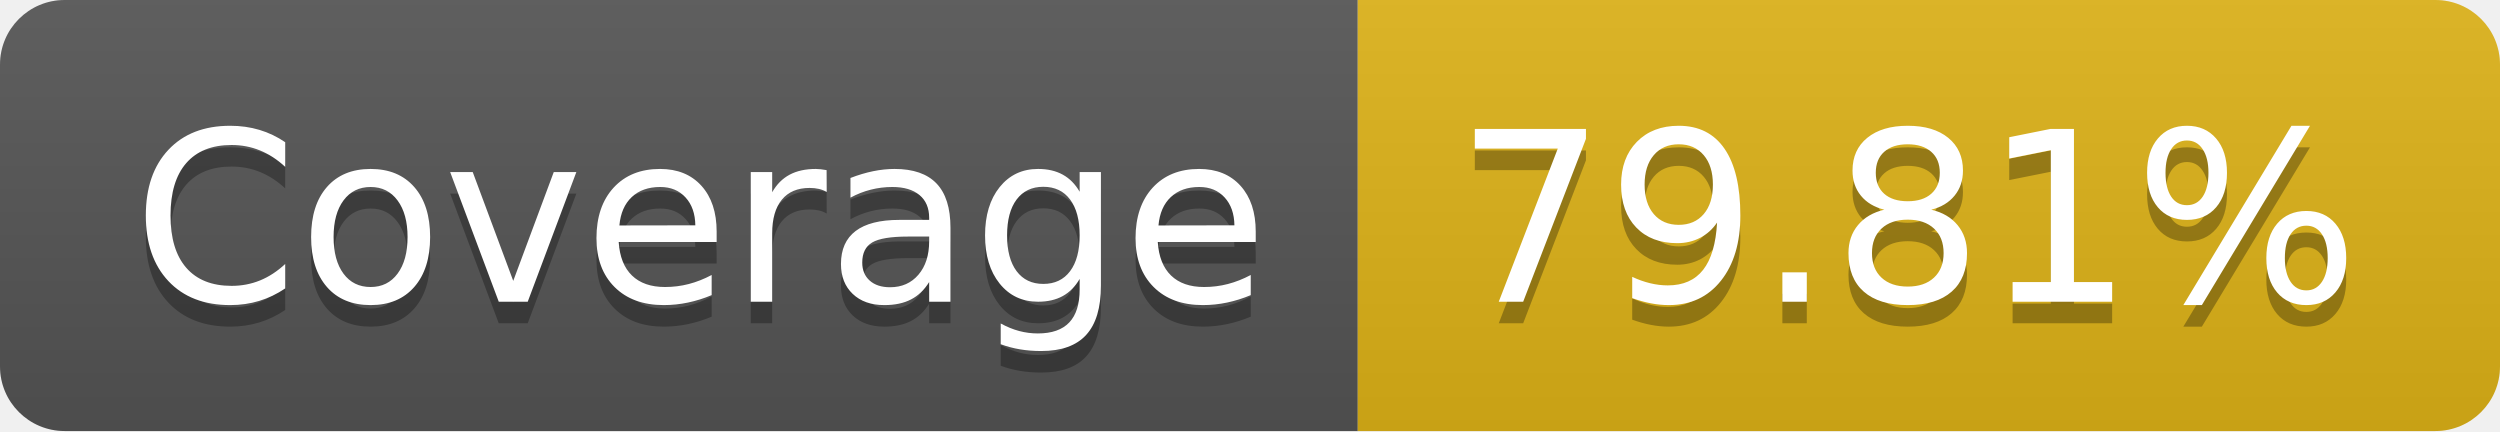
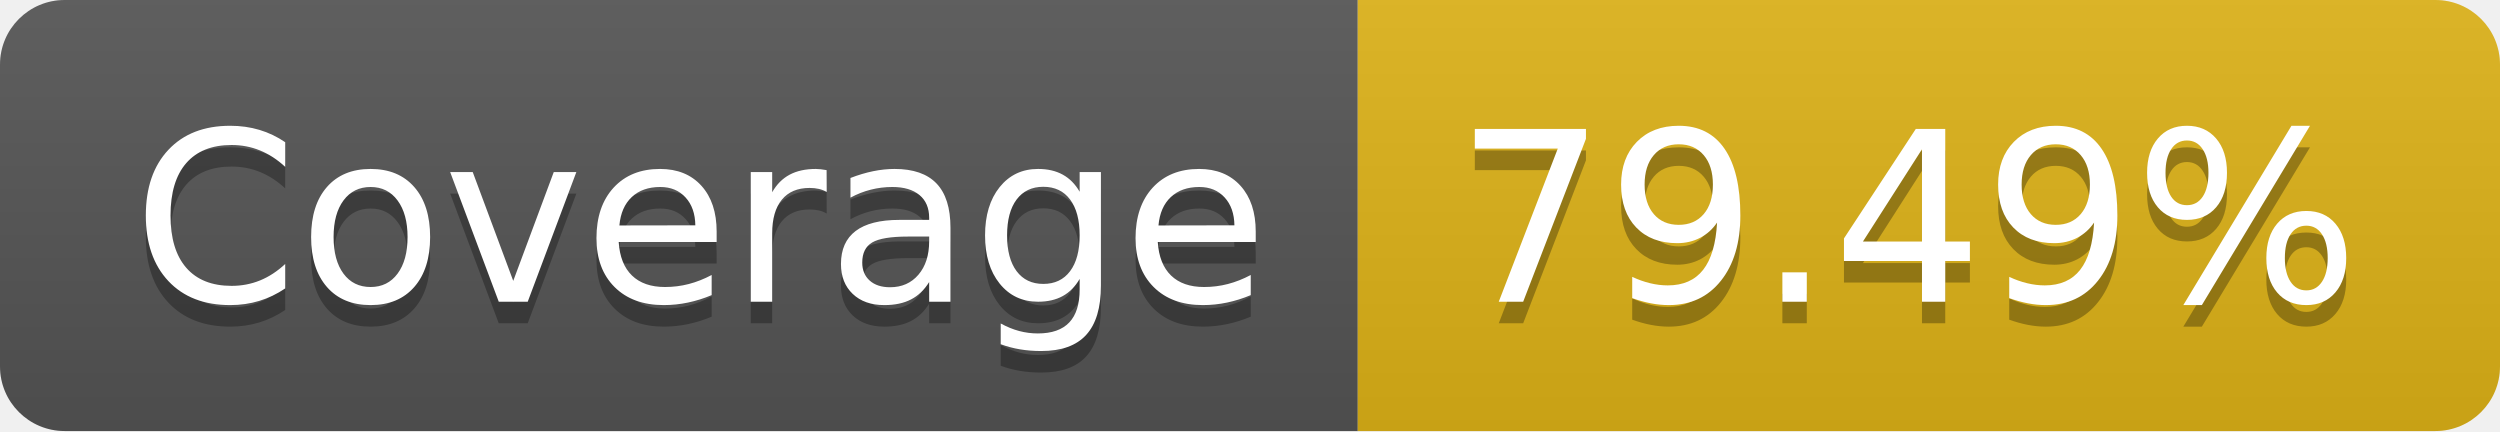
- <svg xmlns="http://www.w3.org/2000/svg" width="116" height="20" role="img" aria-label="Coverage: 79.81%">
+ <svg xmlns="http://www.w3.org/2000/svg" width="116" height="20" role="img" aria-label="Coverage: 79.49%">
  <linearGradient id="s" x2="0" y2="100%">
    <stop offset="0" stop-color="#bbb" stop-opacity=".1" />
    <stop offset="1" stop-opacity=".1" />
  </linearGradient>
  <clipPath id="r">
    <rect width="116" height="20" rx="3" fill="#fff" />
  </clipPath>
  <g clip-path="url(#r)">
    <rect width="63" height="20" fill="#555" />
    <rect x="63" width="53" height="20" fill="#dfb317" />
    <rect width="116" height="20" fill="url(#s)" />
  </g>
  <g fill="#fff" text-anchor="middle" font-family="Verdana,Geneva,DejaVu Sans,sans-serif" text-rendering="geometricPrecision" font-size="110">
    <text aria-hidden="true" x="325" y="150" fill="#010101" fill-opacity=".3" transform="scale(.1)" textLength="530">Coverage</text>
    <text x="325" y="140" transform="scale(.1)" fill="#fff" textLength="530">Coverage</text>
-     <text aria-hidden="true" x="885" y="150" fill="#010101" fill-opacity=".3" transform="scale(.1)" textLength="430">79.81%</text>
-     <text x="885" y="140" transform="scale(.1)" fill="#fff" textLength="430">79.81%</text>
+     <text aria-hidden="true" x="885" y="150" fill="#010101" fill-opacity=".3" transform="scale(.1)" textLength="430">79.49%</text>
+     <text x="885" y="140" transform="scale(.1)" fill="#fff" textLength="430">79.49%</text>
  </g>
</svg>
